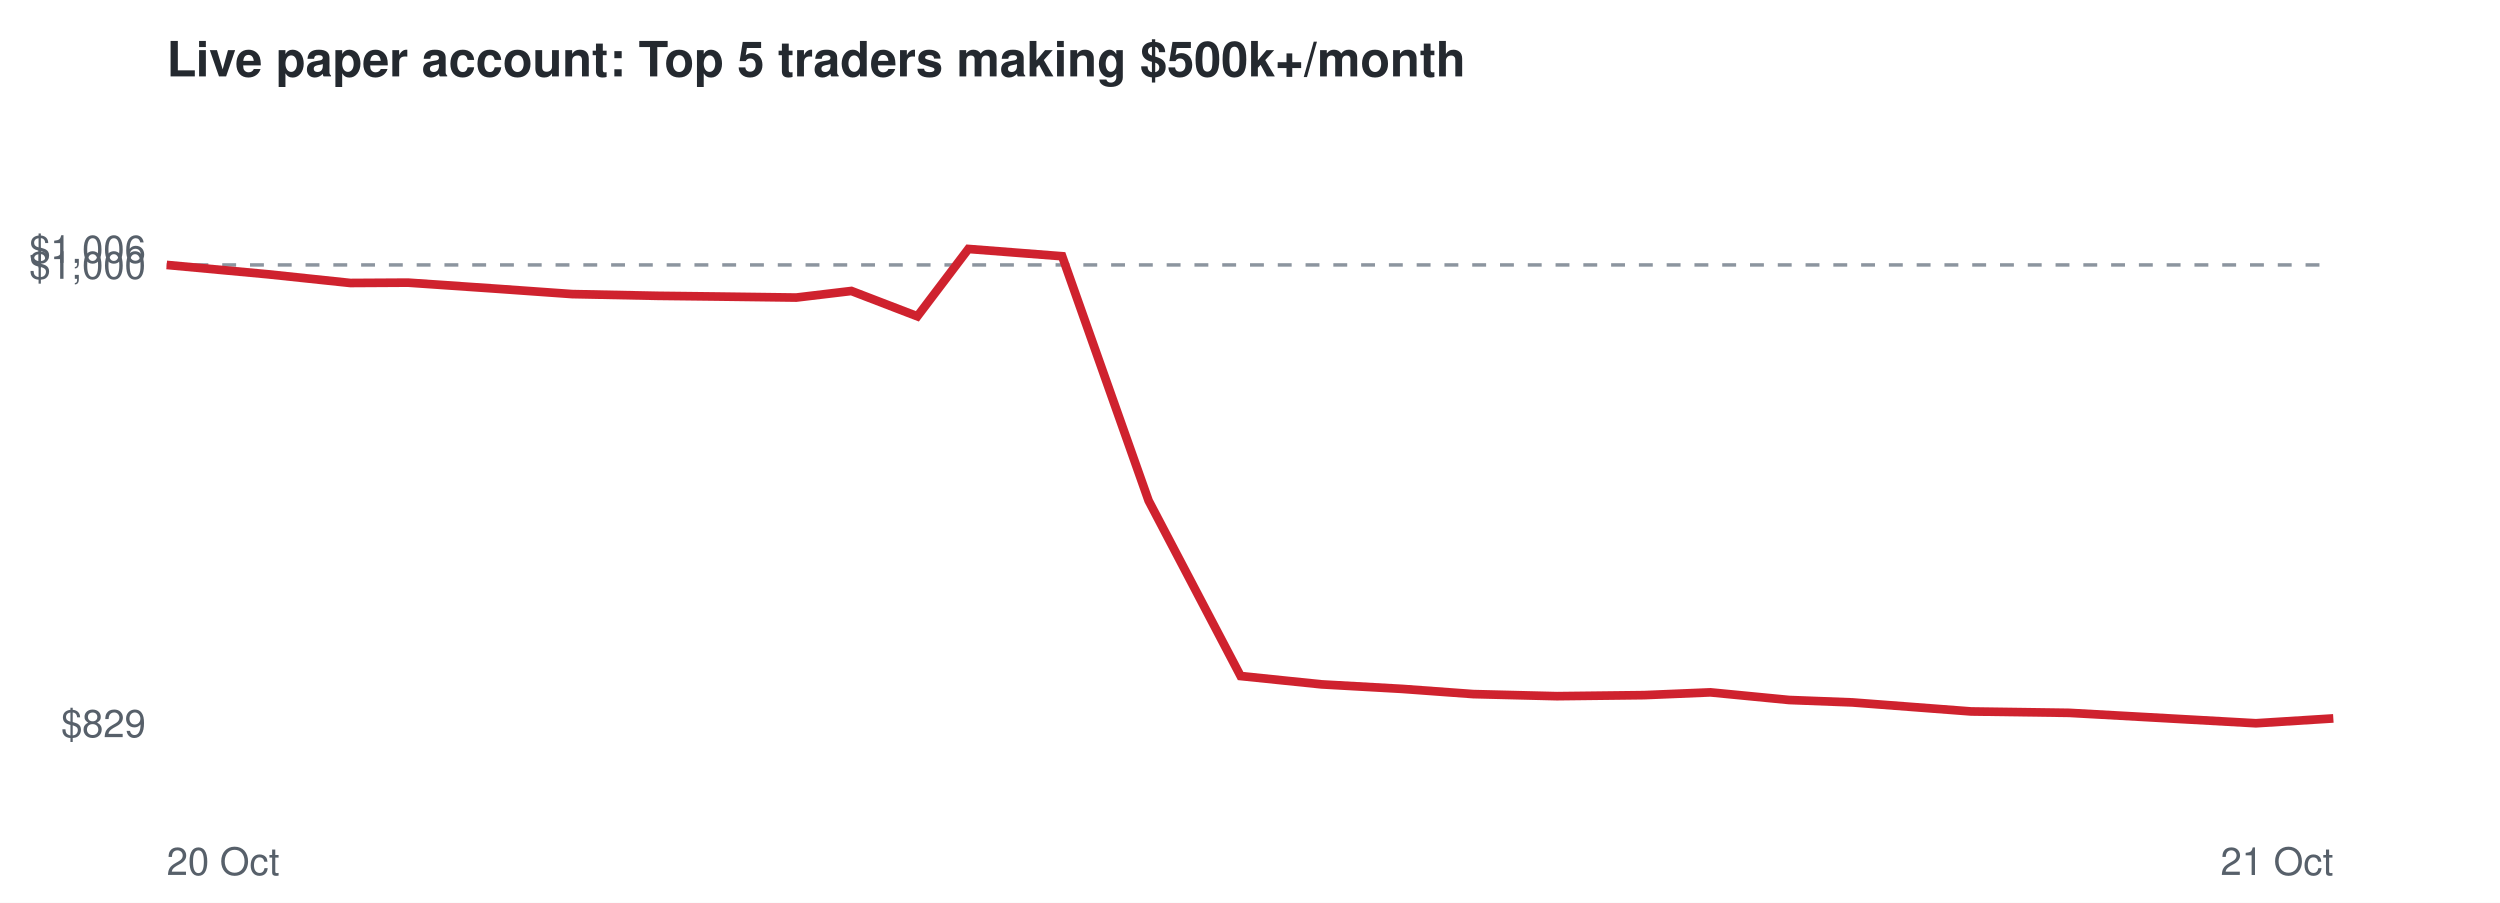
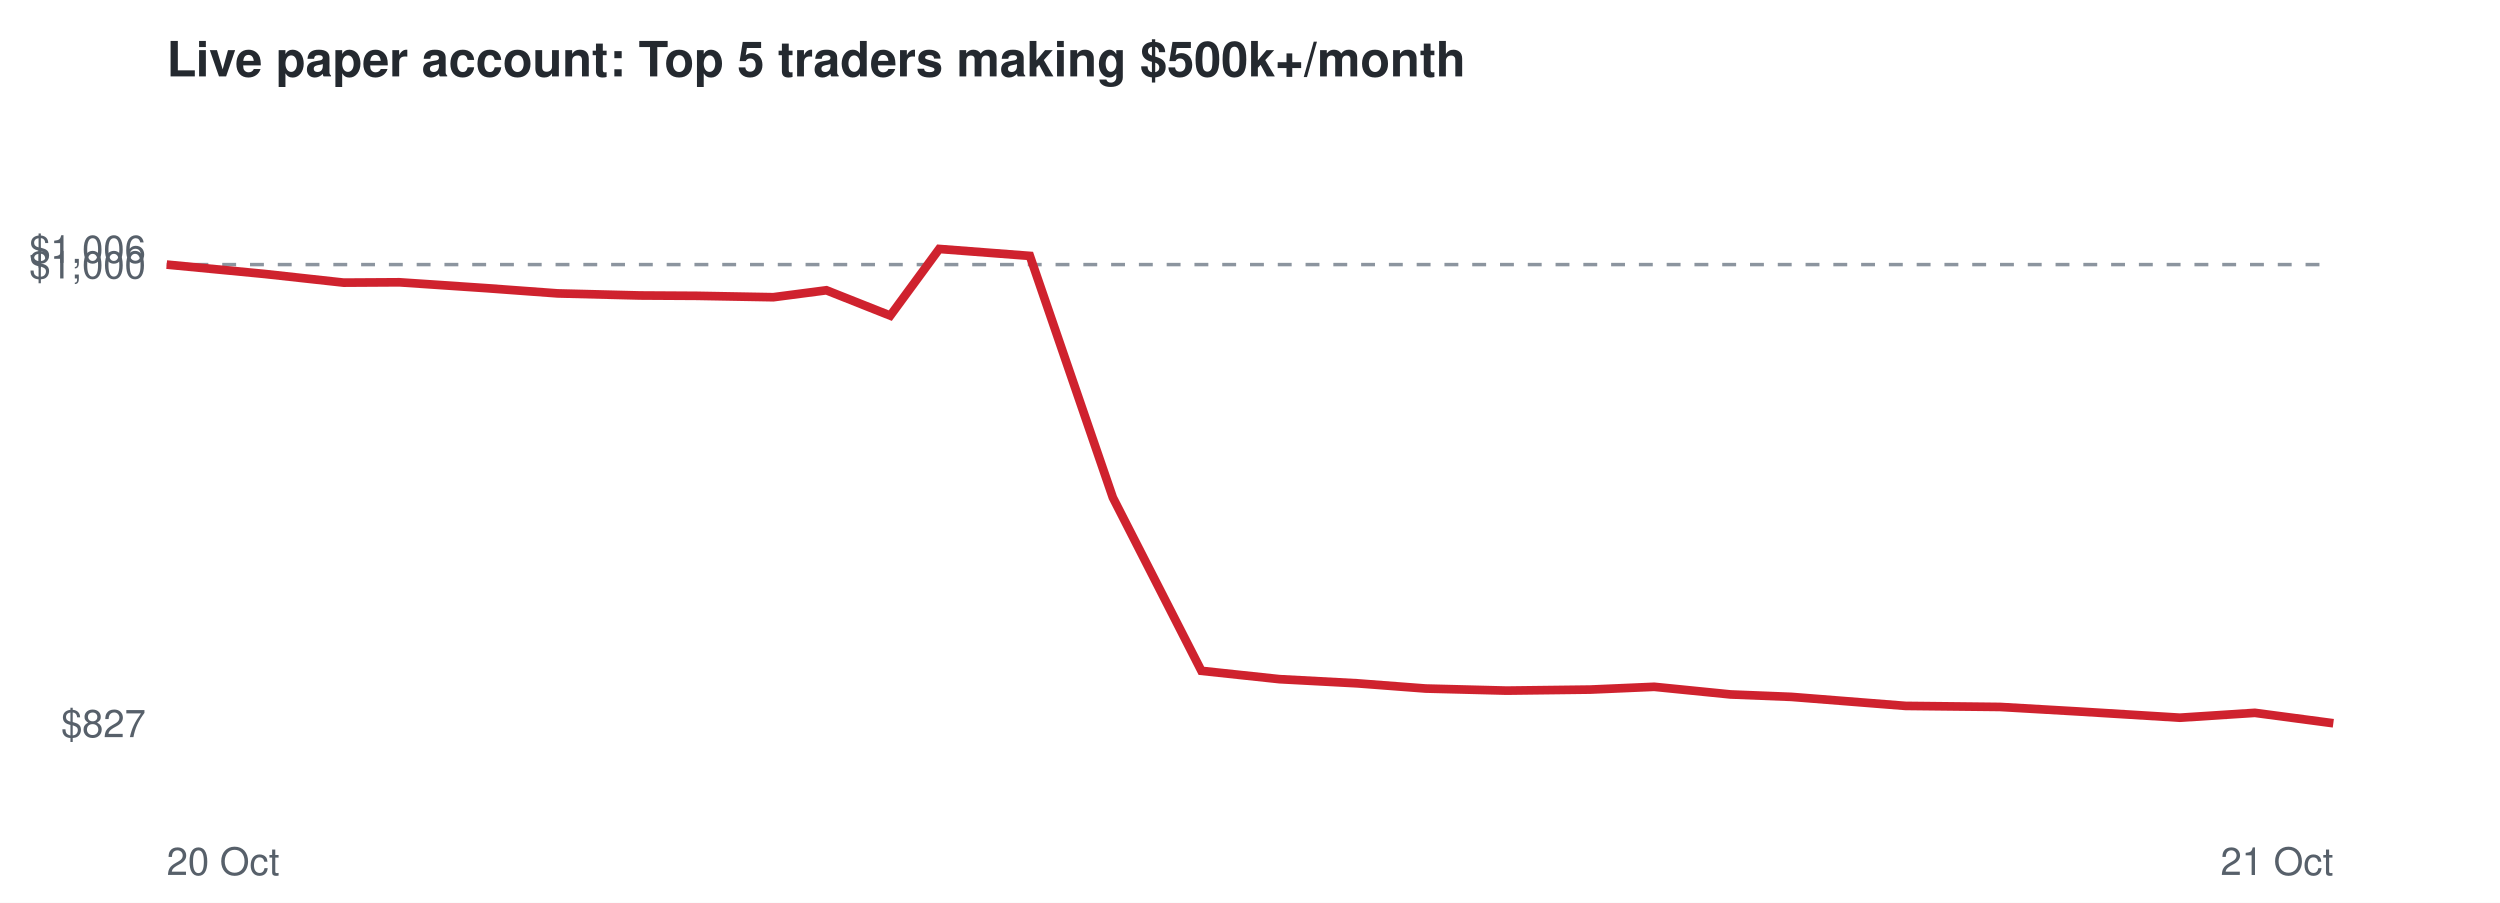
<svg xmlns="http://www.w3.org/2000/svg" viewBox="0 0 720 260" font-family="Helvetica,Arial,sans-serif">
  <rect width="720" height="260" fill="#ffffff" />
  <text x="48" y="22" font-size="14" font-weight="bold" fill="#24292f">Live paper account: Top 5 traders making $500k+/month</text>
-   <line x1="48" x2="672" y1="76.3" y2="76.3" stroke="#8c959f" stroke-dasharray="4 4" />
-   <text x="42" y="212.3" font-size="11" text-anchor="end" fill="#57606a">$829</text>
-   <text x="42" y="80.3" font-size="11" text-anchor="end" fill="#57606a">$1,000</text>
+   <line x1="48" x2="672" y1="76.2" y2="76.2" stroke="#8c959f" stroke-dasharray="4 4" />
+   <text x="42" y="212.3" font-size="11" text-anchor="end" fill="#57606a">$827</text>
+   <text x="42" y="80.2" font-size="11" text-anchor="end" fill="#57606a">$1,000</text>
  <text x="42" y="75.7" font-size="11" text-anchor="end" fill="#57606a">$1,006</text>
  <text x="48" y="252" font-size="11" fill="#57606a">20 Oct</text>
  <text x="672" y="252" font-size="11" text-anchor="end" fill="#57606a">21 Oct</text>
-   <polyline points="48.0,76.3 77.2,79.0 100.9,81.5 117.5,81.4 143.7,83.2 164.8,84.7 189.4,85.2 206.4,85.4 229.3,85.7 245.2,83.8 264.2,91.1 278.9,71.7 305.9,73.8 330.8,144.2 357.3,194.7 380.6,197.1 403.8,198.4 424.3,199.9 448.4,200.5 473.5,200.2 492.6,199.4 515.3,201.6 533.5,202.3 567.7,204.9 595.9,205.3 619.3,206.6 649.7,208.3 672.0,206.9" fill="none" stroke="#cf222e" stroke-width="2.5" />
+   <polyline points="48.0,76.2 76.2,78.9 99.0,81.4 115.0,81.3 140.2,83.0 160.6,84.5 184.3,85.1 200.7,85.2 222.7,85.6 238.0,83.6 256.4,90.9 270.5,71.7 296.6,73.7 320.5,143.3 346.0,193.2 368.5,195.6 390.9,196.8 410.6,198.3 433.9,198.9 458.0,198.6 476.4,197.8 498.4,200.0 515.9,200.7 548.8,203.3 576.0,203.6 598.5,204.9 627.8,206.7 649.4,205.3 672.0,208.3" fill="none" stroke="#cf222e" stroke-width="2.5" />
</svg>
